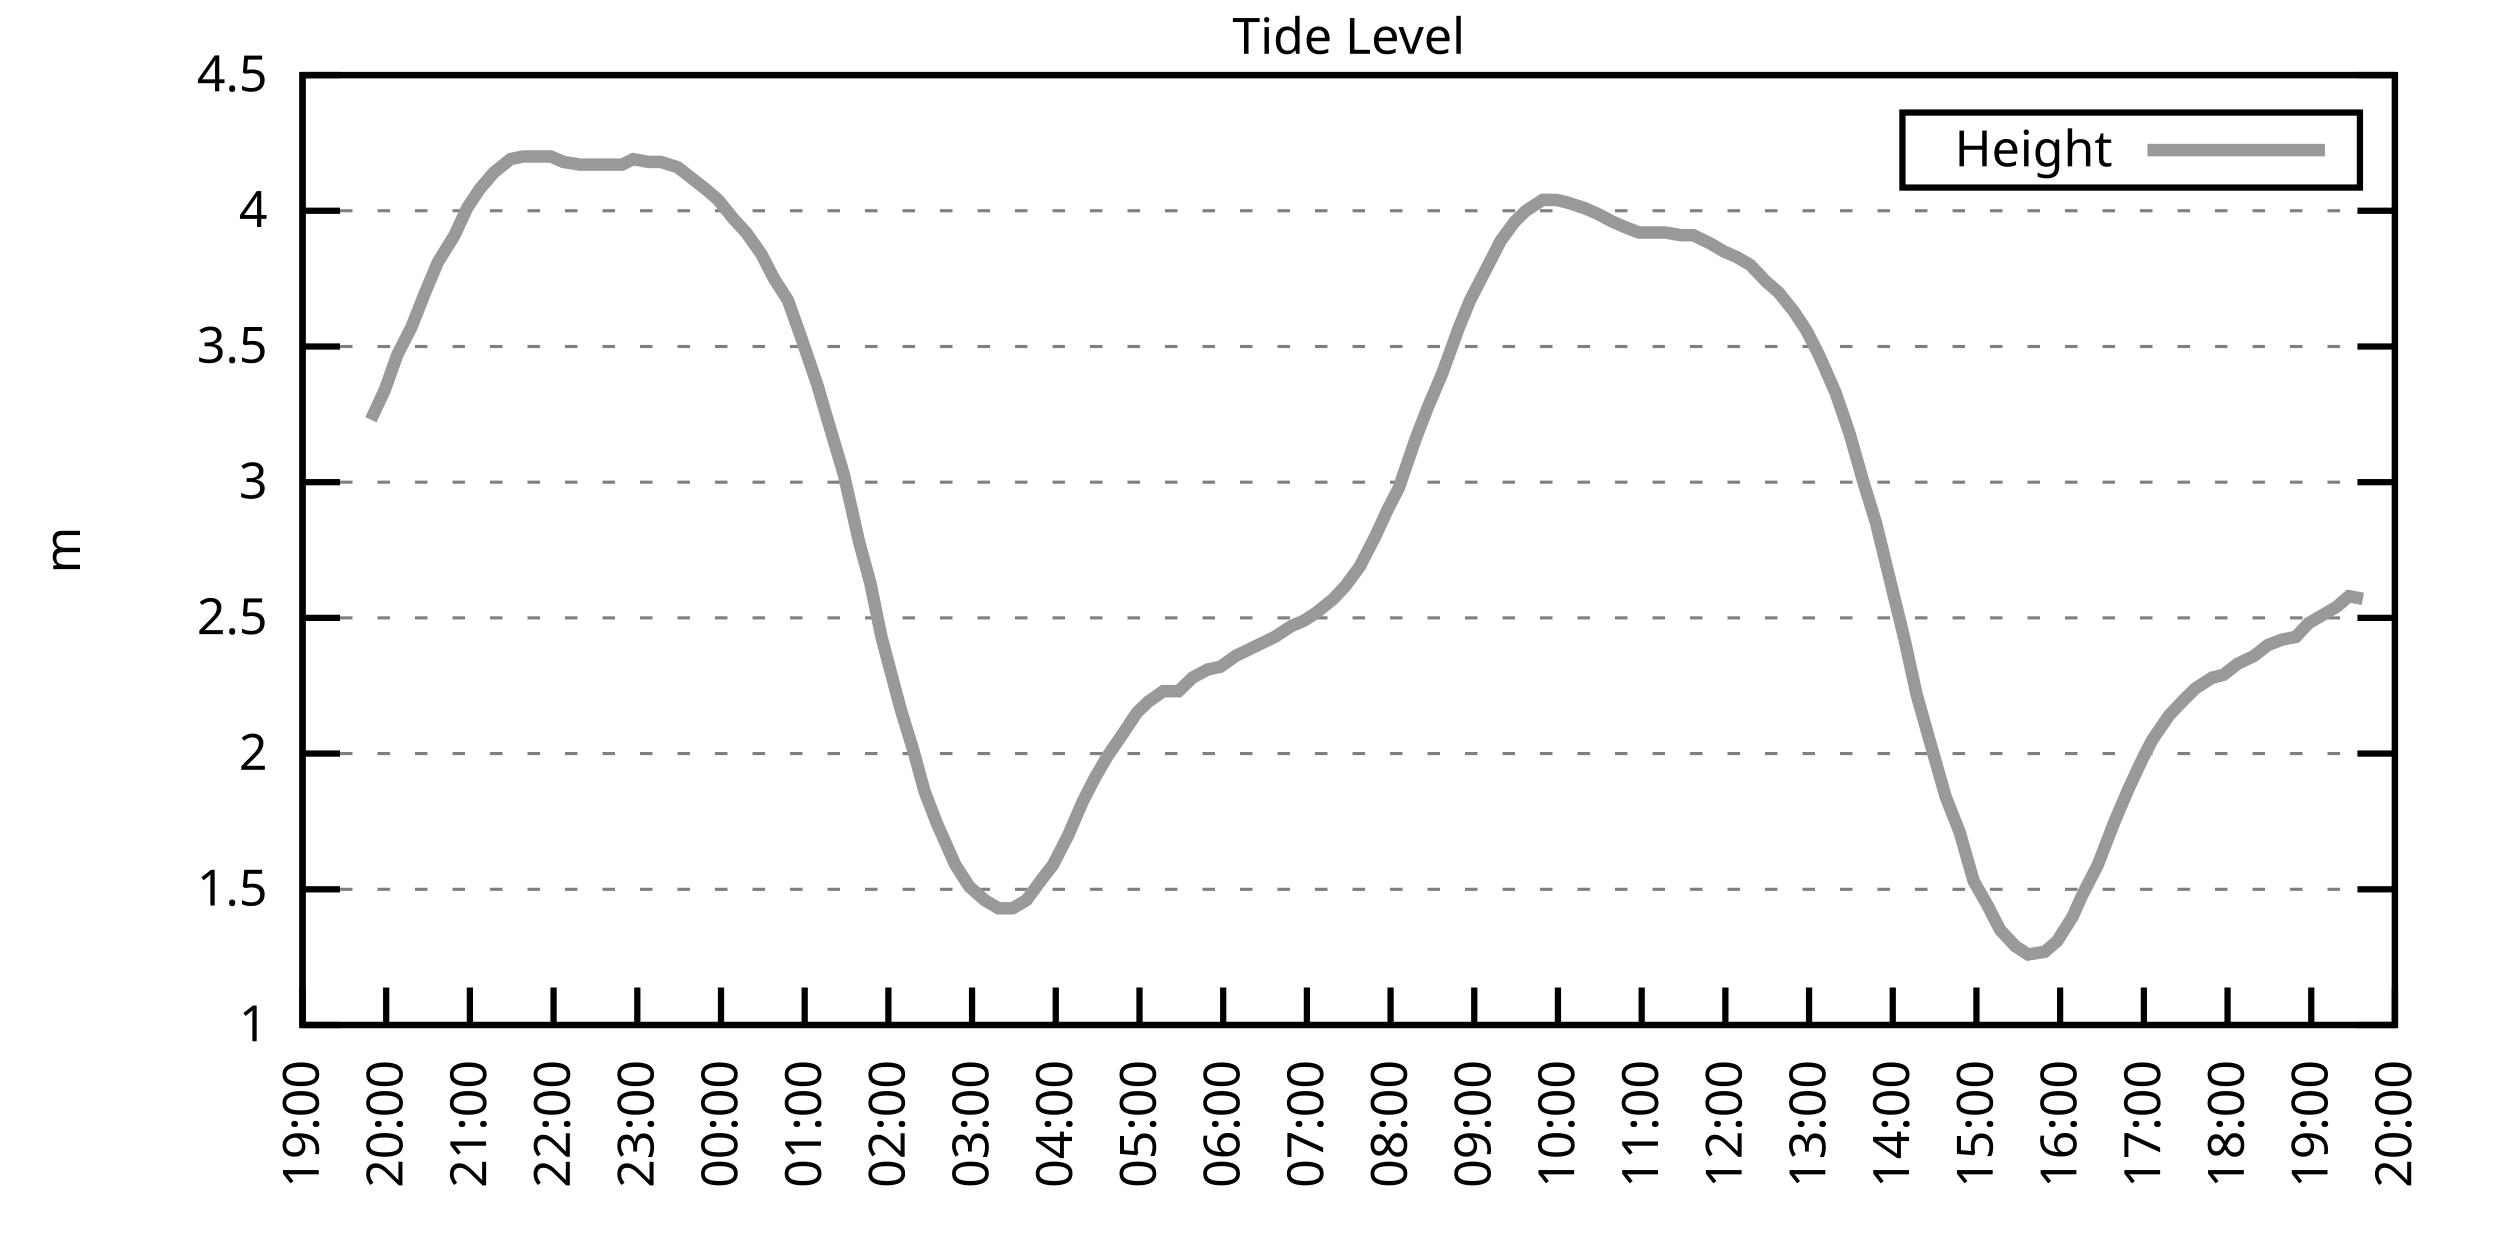
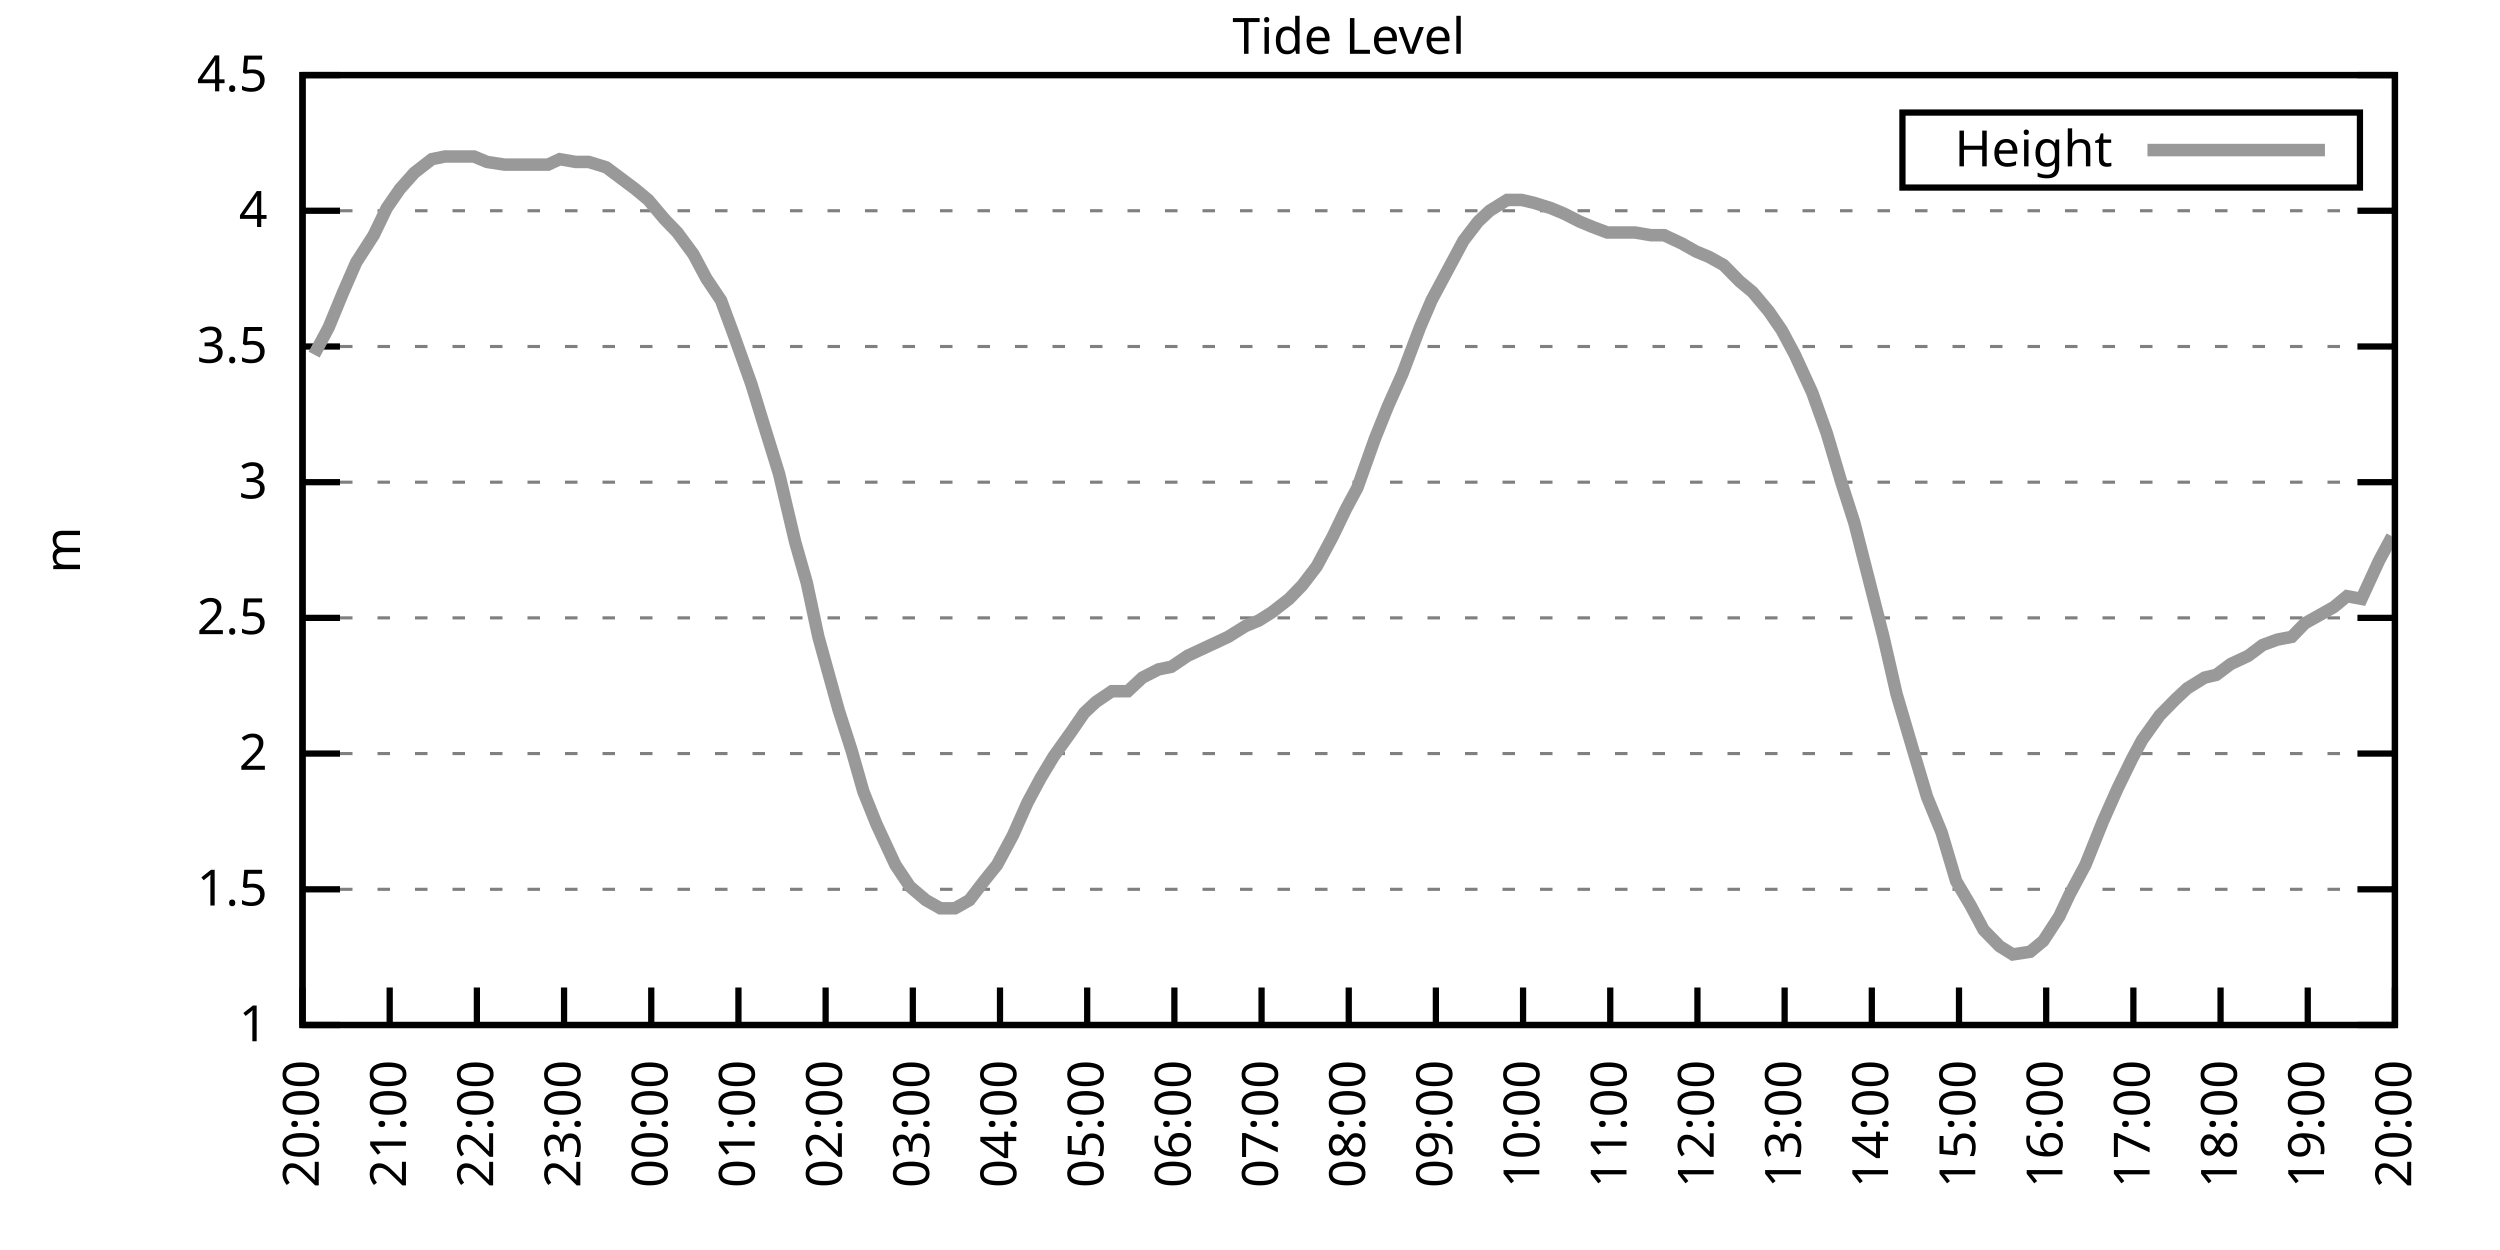
<svg xmlns="http://www.w3.org/2000/svg" xmlns:xlink="http://www.w3.org/1999/xlink" width="400" height="200" viewBox="0 0 400 200">
  <g id="gnuplot_canvas">
    <rect x="0" y="0" width="400" height="200" fill="none" />
    <defs>
      <circle id="gpDot" r="0.5" stroke-width="0.5" stroke="currentColor" />
      <path id="gpPt0" stroke-width="0.333" stroke="currentColor" d="M-1,0 h2 M0,-1 v2" />
      <path id="gpPt1" stroke-width="0.333" stroke="currentColor" d="M-1,-1 L1,1 M1,-1 L-1,1" />
      <path id="gpPt2" stroke-width="0.333" stroke="currentColor" d="M-1,0 L1,0 M0,-1 L0,1 M-1,-1 L1,1 M-1,1 L1,-1" />
      <rect id="gpPt3" stroke-width="0.333" stroke="currentColor" x="-1" y="-1" width="2" height="2" />
      <rect id="gpPt4" stroke-width="0.333" stroke="currentColor" fill="currentColor" x="-1" y="-1" width="2" height="2" />
      <circle id="gpPt5" stroke-width="0.333" stroke="currentColor" cx="0" cy="0" r="1" />
      <use xlink:href="#gpPt5" id="gpPt6" fill="currentColor" stroke="none" />
      <path id="gpPt7" stroke-width="0.333" stroke="currentColor" d="M0,-1.33 L-1.33,0.67 L1.33,0.67 z" />
      <use xlink:href="#gpPt7" id="gpPt8" fill="currentColor" stroke="none" />
      <use xlink:href="#gpPt7" id="gpPt9" stroke="currentColor" transform="rotate(180)" />
      <use xlink:href="#gpPt9" id="gpPt10" fill="currentColor" stroke="none" />
      <use xlink:href="#gpPt3" id="gpPt11" stroke="currentColor" transform="rotate(45)" />
      <use xlink:href="#gpPt11" id="gpPt12" fill="currentColor" stroke="none" />
      <path id="gpPt13" stroke-width="0.333" stroke="currentColor" d="M0,1.330 L1.265,0.411 L0.782,-1.067 L-0.782,-1.076 L-1.265,0.411 z" />
      <use xlink:href="#gpPt13" id="gpPt14" fill="currentColor" stroke="none" />
      <filter id="textbox" filterUnits="objectBoundingBox" x="0" y="0" height="1" width="1">
        <feFlood flood-color="white" flood-opacity="1" result="bgnd" />
        <feComposite in="SourceGraphic" in2="bgnd" operator="atop" />
      </filter>
      <filter id="greybox" filterUnits="objectBoundingBox" x="0" y="0" height="1" width="1">
        <feFlood flood-color="lightgrey" flood-opacity="1" result="grey" />
        <feComposite in="SourceGraphic" in2="grey" operator="atop" />
      </filter>
    </defs>
    <g fill="none" color="white" stroke="currentColor" stroke-width="1.00" stroke-linecap="butt" stroke-linejoin="miter">
</g>
    <g fill="none" color="black" stroke="currentColor" stroke-width="1.00" stroke-linecap="butt" stroke-linejoin="miter">
      <g stroke="none" shape-rendering="crispEdges">
        <polygon fill="rgb(255, 255, 255)" points="48.40,164.00 383.18,164.00 383.18,12.02 48.40,12.02 " />
      </g>
    </g>
    <g fill="none" color="black" stroke="currentColor" stroke-width="1.00" stroke-linecap="butt" stroke-linejoin="miter">
</g>
    <g fill="none" color="black" stroke="black" stroke-width="0.50" stroke-linecap="butt" stroke-linejoin="miter">
</g>
    <g fill="none" color="gray" stroke="currentColor" stroke-width="0.50" stroke-linecap="butt" stroke-linejoin="miter">
      <path stroke="gray" stroke-dasharray="2,4" class="gridline" d="M48.40,164.00 L383.19,164.00  " />
    </g>
    <g fill="none" color="gray" stroke="gray" stroke-width="1.00" stroke-linecap="butt" stroke-linejoin="miter">
</g>
    <g fill="none" color="black" stroke="currentColor" stroke-width="1.00" stroke-linecap="butt" stroke-linejoin="miter">
      <path stroke="black" d="M48.40,164.00 L54.40,164.00 M383.19,164.00 L377.19,164.00  " />
      <g transform="translate(42.80,166.60)" stroke="none" fill="black" font-family="Sans" font-size="8.00" text-anchor="end">
        <text>
          <tspan font-family="Sans"> 1</tspan>
        </text>
      </g>
    </g>
    <g fill="none" color="black" stroke="currentColor" stroke-width="1.00" stroke-linecap="butt" stroke-linejoin="miter">
</g>
    <g fill="none" color="black" stroke="black" stroke-width="0.50" stroke-linecap="butt" stroke-linejoin="miter">
</g>
    <g fill="none" color="gray" stroke="currentColor" stroke-width="0.50" stroke-linecap="butt" stroke-linejoin="miter">
      <path stroke="gray" stroke-dasharray="2,4" class="gridline" d="M48.40,142.29 L383.19,142.29  " />
    </g>
    <g fill="none" color="gray" stroke="gray" stroke-width="1.00" stroke-linecap="butt" stroke-linejoin="miter">
</g>
    <g fill="none" color="black" stroke="currentColor" stroke-width="1.00" stroke-linecap="butt" stroke-linejoin="miter">
      <path stroke="black" d="M48.40,142.29 L54.40,142.29 M383.19,142.29 L377.19,142.29  " />
      <g transform="translate(42.80,144.89)" stroke="none" fill="black" font-family="Sans" font-size="8.00" text-anchor="end">
        <text>
          <tspan font-family="Sans"> 1.5</tspan>
        </text>
      </g>
    </g>
    <g fill="none" color="black" stroke="currentColor" stroke-width="1.00" stroke-linecap="butt" stroke-linejoin="miter">
</g>
    <g fill="none" color="black" stroke="black" stroke-width="0.50" stroke-linecap="butt" stroke-linejoin="miter">
</g>
    <g fill="none" color="gray" stroke="currentColor" stroke-width="0.50" stroke-linecap="butt" stroke-linejoin="miter">
      <path stroke="gray" stroke-dasharray="2,4" class="gridline" d="M48.40,120.57 L383.19,120.57  " />
    </g>
    <g fill="none" color="gray" stroke="gray" stroke-width="1.00" stroke-linecap="butt" stroke-linejoin="miter">
</g>
    <g fill="none" color="black" stroke="currentColor" stroke-width="1.00" stroke-linecap="butt" stroke-linejoin="miter">
      <path stroke="black" d="M48.40,120.57 L54.40,120.57 M383.19,120.57 L377.19,120.57  " />
      <g transform="translate(42.80,123.17)" stroke="none" fill="black" font-family="Sans" font-size="8.00" text-anchor="end">
        <text>
          <tspan font-family="Sans"> 2</tspan>
        </text>
      </g>
    </g>
    <g fill="none" color="black" stroke="currentColor" stroke-width="1.00" stroke-linecap="butt" stroke-linejoin="miter">
</g>
    <g fill="none" color="black" stroke="black" stroke-width="0.50" stroke-linecap="butt" stroke-linejoin="miter">
</g>
    <g fill="none" color="gray" stroke="currentColor" stroke-width="0.50" stroke-linecap="butt" stroke-linejoin="miter">
      <path stroke="gray" stroke-dasharray="2,4" class="gridline" d="M48.40,98.86 L383.19,98.86  " />
    </g>
    <g fill="none" color="gray" stroke="gray" stroke-width="1.00" stroke-linecap="butt" stroke-linejoin="miter">
</g>
    <g fill="none" color="black" stroke="currentColor" stroke-width="1.00" stroke-linecap="butt" stroke-linejoin="miter">
      <path stroke="black" d="M48.40,98.86 L54.40,98.86 M383.19,98.86 L377.19,98.86  " />
      <g transform="translate(42.80,101.46)" stroke="none" fill="black" font-family="Sans" font-size="8.00" text-anchor="end">
        <text>
          <tspan font-family="Sans"> 2.5</tspan>
        </text>
      </g>
    </g>
    <g fill="none" color="black" stroke="currentColor" stroke-width="1.00" stroke-linecap="butt" stroke-linejoin="miter">
</g>
    <g fill="none" color="black" stroke="black" stroke-width="0.50" stroke-linecap="butt" stroke-linejoin="miter">
</g>
    <g fill="none" color="gray" stroke="currentColor" stroke-width="0.50" stroke-linecap="butt" stroke-linejoin="miter">
      <path stroke="gray" stroke-dasharray="2,4" class="gridline" d="M48.40,77.15 L383.19,77.15  " />
    </g>
    <g fill="none" color="gray" stroke="gray" stroke-width="1.00" stroke-linecap="butt" stroke-linejoin="miter">
</g>
    <g fill="none" color="black" stroke="currentColor" stroke-width="1.00" stroke-linecap="butt" stroke-linejoin="miter">
      <path stroke="black" d="M48.40,77.15 L54.40,77.15 M383.19,77.15 L377.19,77.15  " />
      <g transform="translate(42.80,79.75)" stroke="none" fill="black" font-family="Sans" font-size="8.00" text-anchor="end">
        <text>
          <tspan font-family="Sans"> 3</tspan>
        </text>
      </g>
    </g>
    <g fill="none" color="black" stroke="currentColor" stroke-width="1.00" stroke-linecap="butt" stroke-linejoin="miter">
</g>
    <g fill="none" color="black" stroke="black" stroke-width="0.50" stroke-linecap="butt" stroke-linejoin="miter">
</g>
    <g fill="none" color="gray" stroke="currentColor" stroke-width="0.50" stroke-linecap="butt" stroke-linejoin="miter">
      <path stroke="gray" stroke-dasharray="2,4" class="gridline" d="M48.40,55.44 L383.19,55.44  " />
    </g>
    <g fill="none" color="gray" stroke="gray" stroke-width="1.00" stroke-linecap="butt" stroke-linejoin="miter">
</g>
    <g fill="none" color="black" stroke="currentColor" stroke-width="1.00" stroke-linecap="butt" stroke-linejoin="miter">
      <path stroke="black" d="M48.40,55.44 L54.40,55.44 M383.19,55.44 L377.19,55.44  " />
      <g transform="translate(42.80,58.04)" stroke="none" fill="black" font-family="Sans" font-size="8.00" text-anchor="end">
        <text>
          <tspan font-family="Sans"> 3.5</tspan>
        </text>
      </g>
    </g>
    <g fill="none" color="black" stroke="currentColor" stroke-width="1.00" stroke-linecap="butt" stroke-linejoin="miter">
</g>
    <g fill="none" color="black" stroke="black" stroke-width="0.50" stroke-linecap="butt" stroke-linejoin="miter">
</g>
    <g fill="none" color="gray" stroke="currentColor" stroke-width="0.50" stroke-linecap="butt" stroke-linejoin="miter">
      <path stroke="gray" stroke-dasharray="2,4" class="gridline" d="M48.40,33.72 L383.19,33.72  " />
    </g>
    <g fill="none" color="gray" stroke="gray" stroke-width="1.00" stroke-linecap="butt" stroke-linejoin="miter">
</g>
    <g fill="none" color="black" stroke="currentColor" stroke-width="1.00" stroke-linecap="butt" stroke-linejoin="miter">
      <path stroke="black" d="M48.40,33.72 L54.40,33.72 M383.19,33.72 L377.19,33.72  " />
      <g transform="translate(42.80,36.32)" stroke="none" fill="black" font-family="Sans" font-size="8.00" text-anchor="end">
        <text>
          <tspan font-family="Sans"> 4</tspan>
        </text>
      </g>
    </g>
    <g fill="none" color="black" stroke="currentColor" stroke-width="1.00" stroke-linecap="butt" stroke-linejoin="miter">
</g>
    <g fill="none" color="black" stroke="black" stroke-width="0.50" stroke-linecap="butt" stroke-linejoin="miter">
</g>
    <g fill="none" color="gray" stroke="currentColor" stroke-width="0.50" stroke-linecap="butt" stroke-linejoin="miter">
      <path stroke="gray" stroke-dasharray="2,4" class="gridline" d="M48.40,12.01 L383.19,12.01  " />
    </g>
    <g fill="none" color="gray" stroke="gray" stroke-width="1.00" stroke-linecap="butt" stroke-linejoin="miter">
</g>
    <g fill="none" color="black" stroke="currentColor" stroke-width="1.00" stroke-linecap="butt" stroke-linejoin="miter">
      <path stroke="black" d="M48.40,12.01 L54.40,12.01 M383.19,12.01 L377.19,12.01  " />
      <g transform="translate(42.80,14.61)" stroke="none" fill="black" font-family="Sans" font-size="8.00" text-anchor="end">
        <text>
          <tspan font-family="Sans"> 4.5</tspan>
        </text>
      </g>
    </g>
    <g fill="none" color="black" stroke="currentColor" stroke-width="1.00" stroke-linecap="butt" stroke-linejoin="miter">
      <path stroke="black" d="M48.40,164.00 L48.40,158.00  " />
      <g transform="translate(51.00,169.60) rotate(270.00)" stroke="none" fill="black" font-family="Sans" font-size="8.00" text-anchor="end">
        <text>
-           <tspan font-family="Sans">19:00</tspan>
-         </text>
-       </g>
-     </g>
-     <g fill="none" color="black" stroke="currentColor" stroke-width="1.00" stroke-linecap="butt" stroke-linejoin="miter">
-       <path stroke="black" d="M61.79,164.00 L61.79,158.00  " />
-       <g transform="translate(64.39,169.60) rotate(270.00)" stroke="none" fill="black" font-family="Sans" font-size="8.00" text-anchor="end">
-         <text>
          <tspan font-family="Sans">20:00</tspan>
        </text>
      </g>
    </g>
    <g fill="none" color="black" stroke="currentColor" stroke-width="1.00" stroke-linecap="butt" stroke-linejoin="miter">
-       <path stroke="black" d="M75.18,164.00 L75.18,158.00  " />
-       <g transform="translate(77.78,169.60) rotate(270.00)" stroke="none" fill="black" font-family="Sans" font-size="8.00" text-anchor="end">
+       <path stroke="black" d="M62.35,164.00 L62.35,158.00  " />
+       <g transform="translate(64.95,169.60) rotate(270.00)" stroke="none" fill="black" font-family="Sans" font-size="8.00" text-anchor="end">
        <text>
          <tspan font-family="Sans">21:00</tspan>
        </text>
      </g>
    </g>
    <g fill="none" color="black" stroke="currentColor" stroke-width="1.00" stroke-linecap="butt" stroke-linejoin="miter">
-       <path stroke="black" d="M88.57,164.00 L88.57,158.00  " />
-       <g transform="translate(91.17,169.60) rotate(270.00)" stroke="none" fill="black" font-family="Sans" font-size="8.00" text-anchor="end">
+       <path stroke="black" d="M76.30,164.00 L76.30,158.00  " />
+       <g transform="translate(78.90,169.60) rotate(270.00)" stroke="none" fill="black" font-family="Sans" font-size="8.00" text-anchor="end">
        <text>
          <tspan font-family="Sans">22:00</tspan>
        </text>
      </g>
    </g>
    <g fill="none" color="black" stroke="currentColor" stroke-width="1.00" stroke-linecap="butt" stroke-linejoin="miter">
-       <path stroke="black" d="M101.97,164.00 L101.97,158.00  " />
-       <g transform="translate(104.57,169.60) rotate(270.00)" stroke="none" fill="black" font-family="Sans" font-size="8.00" text-anchor="end">
+       <path stroke="black" d="M90.25,164.00 L90.25,158.00  " />
+       <g transform="translate(92.85,169.60) rotate(270.00)" stroke="none" fill="black" font-family="Sans" font-size="8.00" text-anchor="end">
        <text>
          <tspan font-family="Sans">23:00</tspan>
        </text>
      </g>
    </g>
    <g fill="none" color="black" stroke="currentColor" stroke-width="1.00" stroke-linecap="butt" stroke-linejoin="miter">
-       <path stroke="black" d="M115.36,164.00 L115.36,158.00  " />
-       <g transform="translate(117.96,169.60) rotate(270.00)" stroke="none" fill="black" font-family="Sans" font-size="8.00" text-anchor="end">
+       <path stroke="black" d="M104.20,164.00 L104.20,158.00  " />
+       <g transform="translate(106.80,169.60) rotate(270.00)" stroke="none" fill="black" font-family="Sans" font-size="8.00" text-anchor="end">
        <text>
          <tspan font-family="Sans">00:00</tspan>
        </text>
      </g>
    </g>
    <g fill="none" color="black" stroke="currentColor" stroke-width="1.00" stroke-linecap="butt" stroke-linejoin="miter">
-       <path stroke="black" d="M128.75,164.00 L128.75,158.00  " />
-       <g transform="translate(131.35,169.60) rotate(270.00)" stroke="none" fill="black" font-family="Sans" font-size="8.00" text-anchor="end">
+       <path stroke="black" d="M118.15,164.00 L118.15,158.00  " />
+       <g transform="translate(120.75,169.60) rotate(270.00)" stroke="none" fill="black" font-family="Sans" font-size="8.00" text-anchor="end">
        <text>
          <tspan font-family="Sans">01:00</tspan>
        </text>
      </g>
    </g>
    <g fill="none" color="black" stroke="currentColor" stroke-width="1.00" stroke-linecap="butt" stroke-linejoin="miter">
-       <path stroke="black" d="M142.14,164.00 L142.14,158.00  " />
-       <g transform="translate(144.74,169.60) rotate(270.00)" stroke="none" fill="black" font-family="Sans" font-size="8.00" text-anchor="end">
+       <path stroke="black" d="M132.10,164.00 L132.10,158.00  " />
+       <g transform="translate(134.70,169.60) rotate(270.00)" stroke="none" fill="black" font-family="Sans" font-size="8.00" text-anchor="end">
        <text>
          <tspan font-family="Sans">02:00</tspan>
        </text>
      </g>
    </g>
    <g fill="none" color="black" stroke="currentColor" stroke-width="1.00" stroke-linecap="butt" stroke-linejoin="miter">
-       <path stroke="black" d="M155.53,164.00 L155.53,158.00  " />
-       <g transform="translate(158.13,169.60) rotate(270.00)" stroke="none" fill="black" font-family="Sans" font-size="8.00" text-anchor="end">
+       <path stroke="black" d="M146.05,164.00 L146.05,158.00  " />
+       <g transform="translate(148.65,169.60) rotate(270.00)" stroke="none" fill="black" font-family="Sans" font-size="8.00" text-anchor="end">
        <text>
          <tspan font-family="Sans">03:00</tspan>
        </text>
      </g>
    </g>
    <g fill="none" color="black" stroke="currentColor" stroke-width="1.00" stroke-linecap="butt" stroke-linejoin="miter">
-       <path stroke="black" d="M168.92,164.00 L168.92,158.00  " />
-       <g transform="translate(171.52,169.60) rotate(270.00)" stroke="none" fill="black" font-family="Sans" font-size="8.00" text-anchor="end">
+       <path stroke="black" d="M160.00,164.00 L160.00,158.00  " />
+       <g transform="translate(162.60,169.60) rotate(270.00)" stroke="none" fill="black" font-family="Sans" font-size="8.00" text-anchor="end">
        <text>
          <tspan font-family="Sans">04:00</tspan>
        </text>
      </g>
    </g>
    <g fill="none" color="black" stroke="currentColor" stroke-width="1.00" stroke-linecap="butt" stroke-linejoin="miter">
-       <path stroke="black" d="M182.32,164.00 L182.32,158.00  " />
-       <g transform="translate(184.92,169.60) rotate(270.00)" stroke="none" fill="black" font-family="Sans" font-size="8.00" text-anchor="end">
+       <path stroke="black" d="M173.95,164.00 L173.95,158.00  " />
+       <g transform="translate(176.55,169.60) rotate(270.00)" stroke="none" fill="black" font-family="Sans" font-size="8.00" text-anchor="end">
        <text>
          <tspan font-family="Sans">05:00</tspan>
        </text>
      </g>
    </g>
    <g fill="none" color="black" stroke="currentColor" stroke-width="1.00" stroke-linecap="butt" stroke-linejoin="miter">
-       <path stroke="black" d="M195.71,164.00 L195.71,158.00  " />
-       <g transform="translate(198.31,169.60) rotate(270.00)" stroke="none" fill="black" font-family="Sans" font-size="8.00" text-anchor="end">
+       <path stroke="black" d="M187.90,164.00 L187.90,158.00  " />
+       <g transform="translate(190.50,169.60) rotate(270.00)" stroke="none" fill="black" font-family="Sans" font-size="8.00" text-anchor="end">
        <text>
          <tspan font-family="Sans">06:00</tspan>
        </text>
      </g>
    </g>
    <g fill="none" color="black" stroke="currentColor" stroke-width="1.00" stroke-linecap="butt" stroke-linejoin="miter">
-       <path stroke="black" d="M209.10,164.00 L209.10,158.00  " />
-       <g transform="translate(211.70,169.60) rotate(270.00)" stroke="none" fill="black" font-family="Sans" font-size="8.00" text-anchor="end">
+       <path stroke="black" d="M201.85,164.00 L201.85,158.00  " />
+       <g transform="translate(204.45,169.60) rotate(270.00)" stroke="none" fill="black" font-family="Sans" font-size="8.00" text-anchor="end">
        <text>
          <tspan font-family="Sans">07:00</tspan>
        </text>
      </g>
    </g>
    <g fill="none" color="black" stroke="currentColor" stroke-width="1.00" stroke-linecap="butt" stroke-linejoin="miter">
-       <path stroke="black" d="M222.49,164.00 L222.49,158.00  " />
-       <g transform="translate(225.09,169.60) rotate(270.00)" stroke="none" fill="black" font-family="Sans" font-size="8.00" text-anchor="end">
+       <path stroke="black" d="M215.80,164.00 L215.80,158.00  " />
+       <g transform="translate(218.40,169.60) rotate(270.00)" stroke="none" fill="black" font-family="Sans" font-size="8.00" text-anchor="end">
        <text>
          <tspan font-family="Sans">08:00</tspan>
        </text>
      </g>
    </g>
    <g fill="none" color="black" stroke="currentColor" stroke-width="1.00" stroke-linecap="butt" stroke-linejoin="miter">
-       <path stroke="black" d="M235.88,164.00 L235.88,158.00  " />
-       <g transform="translate(238.48,169.60) rotate(270.00)" stroke="none" fill="black" font-family="Sans" font-size="8.00" text-anchor="end">
+       <path stroke="black" d="M229.74,164.00 L229.74,158.00  " />
+       <g transform="translate(232.34,169.60) rotate(270.00)" stroke="none" fill="black" font-family="Sans" font-size="8.00" text-anchor="end">
        <text>
          <tspan font-family="Sans">09:00</tspan>
        </text>
      </g>
    </g>
    <g fill="none" color="black" stroke="currentColor" stroke-width="1.00" stroke-linecap="butt" stroke-linejoin="miter">
-       <path stroke="black" d="M249.27,164.00 L249.27,158.00  " />
-       <g transform="translate(251.87,169.60) rotate(270.00)" stroke="none" fill="black" font-family="Sans" font-size="8.00" text-anchor="end">
+       <path stroke="black" d="M243.69,164.00 L243.69,158.00  " />
+       <g transform="translate(246.29,169.60) rotate(270.00)" stroke="none" fill="black" font-family="Sans" font-size="8.00" text-anchor="end">
        <text>
          <tspan font-family="Sans">10:00</tspan>
        </text>
      </g>
    </g>
    <g fill="none" color="black" stroke="currentColor" stroke-width="1.00" stroke-linecap="butt" stroke-linejoin="miter">
-       <path stroke="black" d="M262.67,164.00 L262.67,158.00  " />
-       <g transform="translate(265.27,169.60) rotate(270.00)" stroke="none" fill="black" font-family="Sans" font-size="8.00" text-anchor="end">
+       <path stroke="black" d="M257.64,164.00 L257.64,158.00  " />
+       <g transform="translate(260.24,169.60) rotate(270.00)" stroke="none" fill="black" font-family="Sans" font-size="8.00" text-anchor="end">
        <text>
          <tspan font-family="Sans">11:00</tspan>
        </text>
      </g>
    </g>
    <g fill="none" color="black" stroke="currentColor" stroke-width="1.00" stroke-linecap="butt" stroke-linejoin="miter">
-       <path stroke="black" d="M276.06,164.00 L276.06,158.00  " />
-       <g transform="translate(278.66,169.60) rotate(270.00)" stroke="none" fill="black" font-family="Sans" font-size="8.00" text-anchor="end">
+       <path stroke="black" d="M271.59,164.00 L271.59,158.00  " />
+       <g transform="translate(274.19,169.60) rotate(270.00)" stroke="none" fill="black" font-family="Sans" font-size="8.00" text-anchor="end">
        <text>
          <tspan font-family="Sans">12:00</tspan>
        </text>
      </g>
    </g>
    <g fill="none" color="black" stroke="currentColor" stroke-width="1.00" stroke-linecap="butt" stroke-linejoin="miter">
-       <path stroke="black" d="M289.45,164.00 L289.45,158.00  " />
-       <g transform="translate(292.05,169.60) rotate(270.00)" stroke="none" fill="black" font-family="Sans" font-size="8.00" text-anchor="end">
+       <path stroke="black" d="M285.54,164.00 L285.54,158.00  " />
+       <g transform="translate(288.14,169.60) rotate(270.00)" stroke="none" fill="black" font-family="Sans" font-size="8.00" text-anchor="end">
        <text>
          <tspan font-family="Sans">13:00</tspan>
        </text>
      </g>
    </g>
    <g fill="none" color="black" stroke="currentColor" stroke-width="1.00" stroke-linecap="butt" stroke-linejoin="miter">
-       <path stroke="black" d="M302.84,164.00 L302.84,158.00  " />
-       <g transform="translate(305.44,169.60) rotate(270.00)" stroke="none" fill="black" font-family="Sans" font-size="8.00" text-anchor="end">
+       <path stroke="black" d="M299.49,164.00 L299.49,158.00  " />
+       <g transform="translate(302.09,169.60) rotate(270.00)" stroke="none" fill="black" font-family="Sans" font-size="8.00" text-anchor="end">
        <text>
          <tspan font-family="Sans">14:00</tspan>
        </text>
      </g>
    </g>
    <g fill="none" color="black" stroke="currentColor" stroke-width="1.00" stroke-linecap="butt" stroke-linejoin="miter">
-       <path stroke="black" d="M316.23,164.00 L316.23,158.00  " />
-       <g transform="translate(318.83,169.60) rotate(270.00)" stroke="none" fill="black" font-family="Sans" font-size="8.00" text-anchor="end">
+       <path stroke="black" d="M313.44,164.00 L313.44,158.00  " />
+       <g transform="translate(316.04,169.60) rotate(270.00)" stroke="none" fill="black" font-family="Sans" font-size="8.00" text-anchor="end">
        <text>
          <tspan font-family="Sans">15:00</tspan>
        </text>
      </g>
    </g>
    <g fill="none" color="black" stroke="currentColor" stroke-width="1.00" stroke-linecap="butt" stroke-linejoin="miter">
-       <path stroke="black" d="M329.62,164.00 L329.62,158.00  " />
-       <g transform="translate(332.22,169.60) rotate(270.00)" stroke="none" fill="black" font-family="Sans" font-size="8.00" text-anchor="end">
+       <path stroke="black" d="M327.39,164.00 L327.39,158.00  " />
+       <g transform="translate(329.99,169.60) rotate(270.00)" stroke="none" fill="black" font-family="Sans" font-size="8.00" text-anchor="end">
        <text>
          <tspan font-family="Sans">16:00</tspan>
        </text>
      </g>
    </g>
    <g fill="none" color="black" stroke="currentColor" stroke-width="1.00" stroke-linecap="butt" stroke-linejoin="miter">
-       <path stroke="black" d="M343.02,164.00 L343.02,158.00  " />
-       <g transform="translate(345.62,169.60) rotate(270.00)" stroke="none" fill="black" font-family="Sans" font-size="8.00" text-anchor="end">
+       <path stroke="black" d="M341.34,164.00 L341.34,158.00  " />
+       <g transform="translate(343.94,169.60) rotate(270.00)" stroke="none" fill="black" font-family="Sans" font-size="8.00" text-anchor="end">
        <text>
          <tspan font-family="Sans">17:00</tspan>
        </text>
      </g>
    </g>
    <g fill="none" color="black" stroke="currentColor" stroke-width="1.00" stroke-linecap="butt" stroke-linejoin="miter">
-       <path stroke="black" d="M356.41,164.00 L356.41,158.00  " />
-       <g transform="translate(359.01,169.60) rotate(270.00)" stroke="none" fill="black" font-family="Sans" font-size="8.00" text-anchor="end">
+       <path stroke="black" d="M355.29,164.00 L355.29,158.00  " />
+       <g transform="translate(357.89,169.60) rotate(270.00)" stroke="none" fill="black" font-family="Sans" font-size="8.00" text-anchor="end">
        <text>
          <tspan font-family="Sans">18:00</tspan>
        </text>
      </g>
    </g>
    <g fill="none" color="black" stroke="currentColor" stroke-width="1.00" stroke-linecap="butt" stroke-linejoin="miter">
-       <path stroke="black" d="M369.80,164.00 L369.80,158.00  " />
-       <g transform="translate(372.40,169.60) rotate(270.00)" stroke="none" fill="black" font-family="Sans" font-size="8.00" text-anchor="end">
+       <path stroke="black" d="M369.24,164.00 L369.24,158.00  " />
+       <g transform="translate(371.84,169.60) rotate(270.00)" stroke="none" fill="black" font-family="Sans" font-size="8.00" text-anchor="end">
        <text>
          <tspan font-family="Sans">19:00</tspan>
        </text>
      </g>
    </g>
    <g fill="none" color="black" stroke="currentColor" stroke-width="1.00" stroke-linecap="butt" stroke-linejoin="miter">
      <path stroke="black" d="M383.19,164.00 L383.19,158.00  " />
      <g transform="translate(385.79,169.60) rotate(270.00)" stroke="none" fill="black" font-family="Sans" font-size="8.00" text-anchor="end">
        <text>
          <tspan font-family="Sans">20:00</tspan>
        </text>
      </g>
    </g>
    <g fill="none" color="black" stroke="currentColor" stroke-width="1.00" stroke-linecap="butt" stroke-linejoin="miter">
</g>
    <g fill="none" color="black" stroke="currentColor" stroke-width="1.00" stroke-linecap="butt" stroke-linejoin="miter">
      <path stroke="black" d="M48.40,12.01 L48.40,164.00 L383.19,164.00 L383.19,12.01 L48.40,12.01 Z  " />
    </g>
    <g fill="none" color="black" stroke="currentColor" stroke-width="1.00" stroke-linecap="butt" stroke-linejoin="miter">
</g>
    <g fill="none" color="black" stroke="currentColor" stroke-width="1.00" stroke-linecap="butt" stroke-linejoin="miter">
      <path stroke="black" d="M304.39,30.01 L304.39,18.01 L377.59,18.01 L377.59,30.01 L304.39,30.01 Z  " />
    </g>
    <g id="Tide_level_plot_1">
      <g fill="none" color="white" stroke="black" stroke-width="2.00" stroke-linecap="butt" stroke-linejoin="miter">
</g>
      <g fill="none" color="black" stroke="currentColor" stroke-width="2.00" stroke-linecap="butt" stroke-linejoin="miter">
        <g transform="translate(337.99,26.61)" stroke="none" fill="black" font-family="Sans" font-size="8.00" text-anchor="end">
          <text>
            <tspan font-family="Sans">Height</tspan>
          </text>
        </g>
      </g>
      <g fill="none" color="black" stroke="currentColor" stroke-width="2.00" stroke-linecap="butt" stroke-linejoin="miter">
-         <path stroke="rgb(153, 153, 153)" d="M343.59,24.01 L371.99,24.01 M59.34,67.16 L61.57,62.38 L63.58,56.74 L65.81,52.40 L68.04,46.75 L70.05,41.97   L72.73,37.63 L74.74,33.29 L76.75,30.25 L78.98,27.64 L81.66,25.47 L83.66,25.04 L86.12,25.04 L88.13,25.04   L90.14,25.91 L92.82,26.34 L94.82,26.34 L96.83,26.34 L99.51,26.34 L101.30,25.47 L103.75,25.91 L105.76,25.91   L108.44,26.77 L110.67,28.51 L112.90,30.25 L114.91,31.99 L117.37,35.03 L119.38,37.20 L121.83,40.67 L123.84,44.58   L126.07,48.05 L128.08,53.70 L130.76,61.52 L132.54,67.59 L135.00,75.85 L137.45,86.70 L139.24,93.22 L141.03,101.90   L144.15,113.63 L146.16,120.14 L147.94,126.65 L149.95,131.86 L152.85,138.38 L155.09,141.85 L157.54,144.02 L159.77,145.33   L162.01,145.33 L164.24,144.02 L166.47,140.98 L168.48,138.38 L170.93,133.60 L173.17,128.39 L175.17,124.48 L177.18,121.01   L179.86,117.10 L181.87,114.06 L183.66,112.32 L186.11,110.59 L188.57,110.59 L190.80,108.42 L193.25,107.11 L195.26,106.68   L197.72,104.94 L199.50,104.07 L202.18,102.77 L203.97,101.90 L206.64,100.16 L208.65,99.30 L210.66,97.99 L213.34,95.82   L215.35,93.65 L217.58,90.61 L220.04,85.83 L222.04,81.49 L223.83,78.02 L226.51,70.20 L228.52,64.99 L230.75,59.78   L233.43,52.40 L235.21,48.05 L237.67,43.28 L240.12,38.50 L242.36,35.46 L244.14,33.72 L246.82,31.99 L249.05,31.99   L250.84,32.42 L253.51,33.29 L255.52,34.16 L257.98,35.46 L259.99,36.33 L262.22,37.20 L264.45,37.20 L266.46,37.20   L268.92,37.63 L270.92,37.63 L273.60,38.93 L275.83,40.24 L277.84,41.11 L280.07,42.41 L282.53,45.01 L284.54,46.75   L286.99,49.79 L289.00,52.83 L291.01,56.74 L293.69,62.82 L295.92,69.33 L298.15,77.15 L300.16,83.66 L302.39,92.78   L304.63,101.90 L306.63,111.02 L309.09,119.71 L311.32,127.52 L313.55,133.17 L315.79,140.98 L318.02,144.89 L320.03,148.80   L322.48,151.41 L324.49,152.71 L327.17,152.28 L329.18,150.54 L331.63,146.63 L333.19,143.16 L335.65,138.38 L338.33,131.43   L340.56,126.22 L342.79,121.44 L344.35,118.40 L347.03,114.49 L349.49,111.89 L351.27,110.15 L353.95,108.42 L355.74,107.98   L357.97,106.24 L360.65,104.94 L362.88,103.20 L365.11,102.34 L367.34,101.90 L369.35,99.73 L371.58,98.43 L373.82,97.12   L375.82,95.39 L378.06,95.82  " />
+         <path stroke="rgb(153, 153, 153)" d="M343.59,24.01 L371.99,24.01 M50.26,56.74 L52.58,52.40 L54.91,46.75 L57.00,41.97 L59.79,37.63 L61.88,33.29   L63.98,30.25 L66.30,27.64 L69.09,25.47 L71.18,25.04 L73.74,25.04 L75.83,25.04 L77.93,25.91 L80.72,26.34   L82.81,26.34 L84.90,26.34 L87.69,26.34 L89.55,25.47 L92.11,25.91 L94.20,25.91 L96.99,26.77 L99.32,28.51   L101.64,30.25 L103.73,31.99 L106.29,35.03 L108.38,37.20 L110.94,40.67 L113.03,44.58 L115.36,48.05 L117.45,53.70   L120.24,61.52 L122.10,67.59 L124.66,75.85 L127.22,86.70 L129.08,93.22 L130.94,101.90 L134.19,113.63 L136.28,120.14   L138.14,126.65 L140.23,131.86 L143.26,138.38 L145.58,141.85 L148.14,144.02 L150.46,145.33 L152.79,145.33 L155.11,144.02   L157.44,140.98 L159.53,138.38 L162.09,133.60 L164.41,128.39 L166.51,124.48 L168.60,121.01 L171.39,117.10 L173.48,114.06   L175.34,112.32 L177.90,110.59 L180.46,110.59 L182.78,108.42 L185.34,107.11 L187.43,106.68 L189.99,104.94 L191.85,104.07   L194.64,102.77 L196.50,101.90 L199.29,100.16 L201.38,99.30 L203.47,97.99 L206.26,95.82 L208.36,93.65 L210.68,90.61   L213.24,85.83 L215.33,81.49 L217.19,78.02 L219.98,70.20 L222.07,64.99 L224.40,59.78 L227.19,52.40 L229.05,48.05   L231.60,43.28 L234.16,38.50 L236.49,35.46 L238.35,33.72 L241.14,31.99 L243.46,31.99 L245.32,32.42 L248.11,33.29   L250.20,34.16 L252.76,35.46 L254.85,36.33 L257.18,37.20 L259.50,37.20 L261.60,37.20 L264.15,37.63 L266.25,37.63   L269.04,38.93 L271.36,40.24 L273.45,41.11 L275.78,42.41 L278.34,45.01 L280.43,46.75 L282.99,49.79 L285.08,52.83   L287.17,56.74 L289.96,62.82 L292.29,69.33 L294.61,77.15 L296.70,83.66 L299.03,92.78 L301.35,101.90 L303.44,111.02   L306.00,119.71 L308.33,127.52 L310.65,133.17 L312.98,140.98 L315.30,144.89 L317.39,148.80 L319.95,151.41 L322.04,152.71   L324.83,152.28 L326.93,150.54 L329.48,146.63 L331.11,143.16 L333.67,138.38 L336.46,131.43 L338.78,126.22 L341.11,121.44   L342.74,118.40 L345.53,114.49 L348.08,111.89 L349.94,110.15 L352.73,108.42 L354.59,107.98 L356.92,106.24 L359.71,104.94   L362.03,103.20 L364.36,102.34 L366.68,101.90 L368.78,99.73 L371.10,98.43 L373.43,97.12 L375.52,95.39 L377.84,95.82   L380.63,89.74 L382.73,85.83  " />
      </g>
    </g>
    <g fill="none" color="black" stroke="currentColor" stroke-width="2.00" stroke-linecap="butt" stroke-linejoin="miter">
</g>
    <g fill="none" color="black" stroke="black" stroke-width="1.00" stroke-linecap="butt" stroke-linejoin="miter">
</g>
    <g fill="none" color="black" stroke="currentColor" stroke-width="1.00" stroke-linecap="butt" stroke-linejoin="miter">
      <path stroke="black" d="M48.40,12.01 L48.40,164.00 L383.19,164.00 L383.19,12.01 L48.40,12.01 Z  " />
      <g transform="translate(12.80,88.01) rotate(270.00)" stroke="none" fill="black" font-family="Sans" font-size="8.00" text-anchor="middle">
        <text>
          <tspan font-family="Sans">m</tspan>
        </text>
      </g>
    </g>
    <g fill="none" color="black" stroke="currentColor" stroke-width="1.00" stroke-linecap="butt" stroke-linejoin="miter">
</g>
    <g fill="none" color="black" stroke="currentColor" stroke-width="1.00" stroke-linecap="butt" stroke-linejoin="miter">
      <g transform="translate(215.79,8.61)" stroke="none" fill="black" font-family="Sans" font-size="8.00" text-anchor="middle">
        <text>
          <tspan font-family="Sans">Tide Level</tspan>
        </text>
      </g>
    </g>
    <g fill="none" color="black" stroke="currentColor" stroke-width="1.00" stroke-linecap="butt" stroke-linejoin="miter">
</g>
  </g>
</svg>
